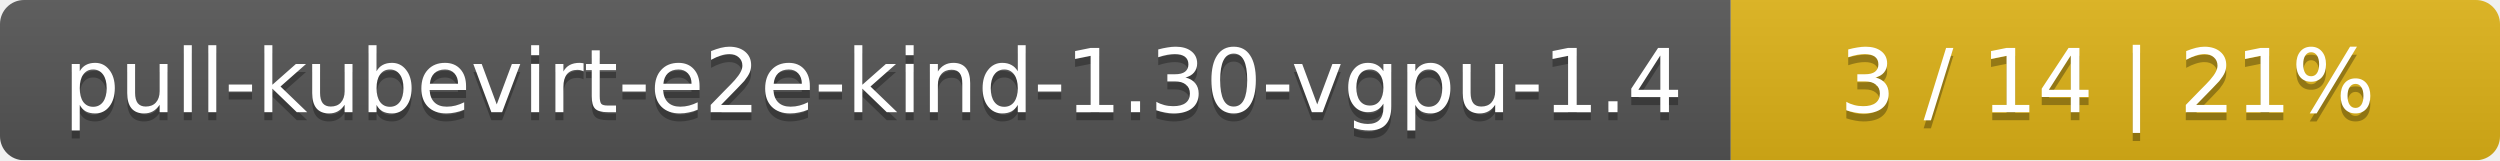
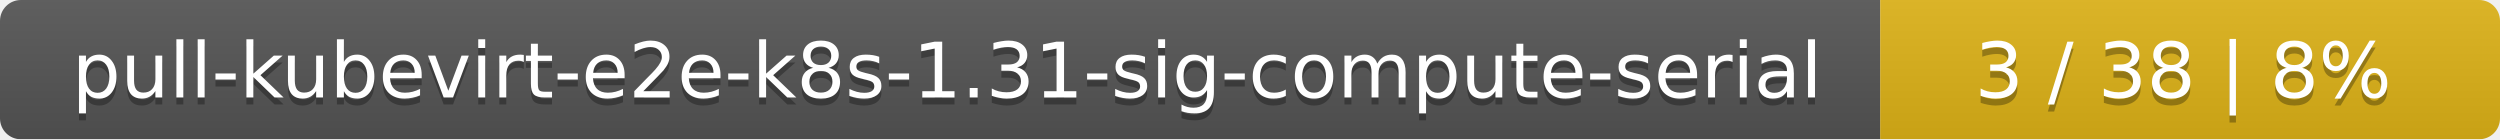
- <svg xmlns="http://www.w3.org/2000/svg" width="312" height="20">
+ <svg xmlns="http://www.w3.org/2000/svg" width="359" height="20">
  <linearGradient id="smooth" x2="0" y2="100%">
    <stop offset="0" stop-color="#bbb" stop-opacity=".1" />
    <stop offset="1" stop-opacity=".1" />
  </linearGradient>
  <mask id="round">
-     <rect width="312" height="20" rx="3" fill="#fff" />
+     <rect width="359" height="20" rx="3" fill="#fff" />
  </mask>
  <g mask="url(#round)">
-     <rect width="216" height="20" fill="#555" />
-     <rect x="216" width="96" height="20" fill="#dfb317" />
-     <rect width="312" height="20" fill="url(#smooth)" />
+     <rect width="270" height="20" fill="#555" />
+     <rect x="270" width="89" height="20" fill="#dfb317" />
+     <rect width="359" height="20" fill="url(#smooth)" />
  </g>
  <g fill="#fff" text-anchor="middle" font-family="DejaVu Sans,Verdana,Geneva,sans-serif" font-size="11">
-     <text x="109" y="15" fill="#010101" fill-opacity=".3">pull-kubevirt-e2e-kind-1.30-vgpu-1.4</text>
-     <text x="109" y="14">pull-kubevirt-e2e-kind-1.30-vgpu-1.4</text>
-     <text x="263" y="15" fill="#010101" fill-opacity=".3">3 / 14    |    21%</text>
-     <text x="263" y="14">3 / 14    |    21%</text>
+     <text x="136" y="15" fill="#010101" fill-opacity=".3">pull-kubevirt-e2e-k8s-1.31-sig-compute-serial</text>
+     <text x="136" y="14">pull-kubevirt-e2e-k8s-1.31-sig-compute-serial</text>
+     <text x="313.5" y="15" fill="#010101" fill-opacity=".3">3 / 38    |    8%</text>
+     <text x="313.5" y="14">3 / 38    |    8%</text>
  </g>
</svg>
